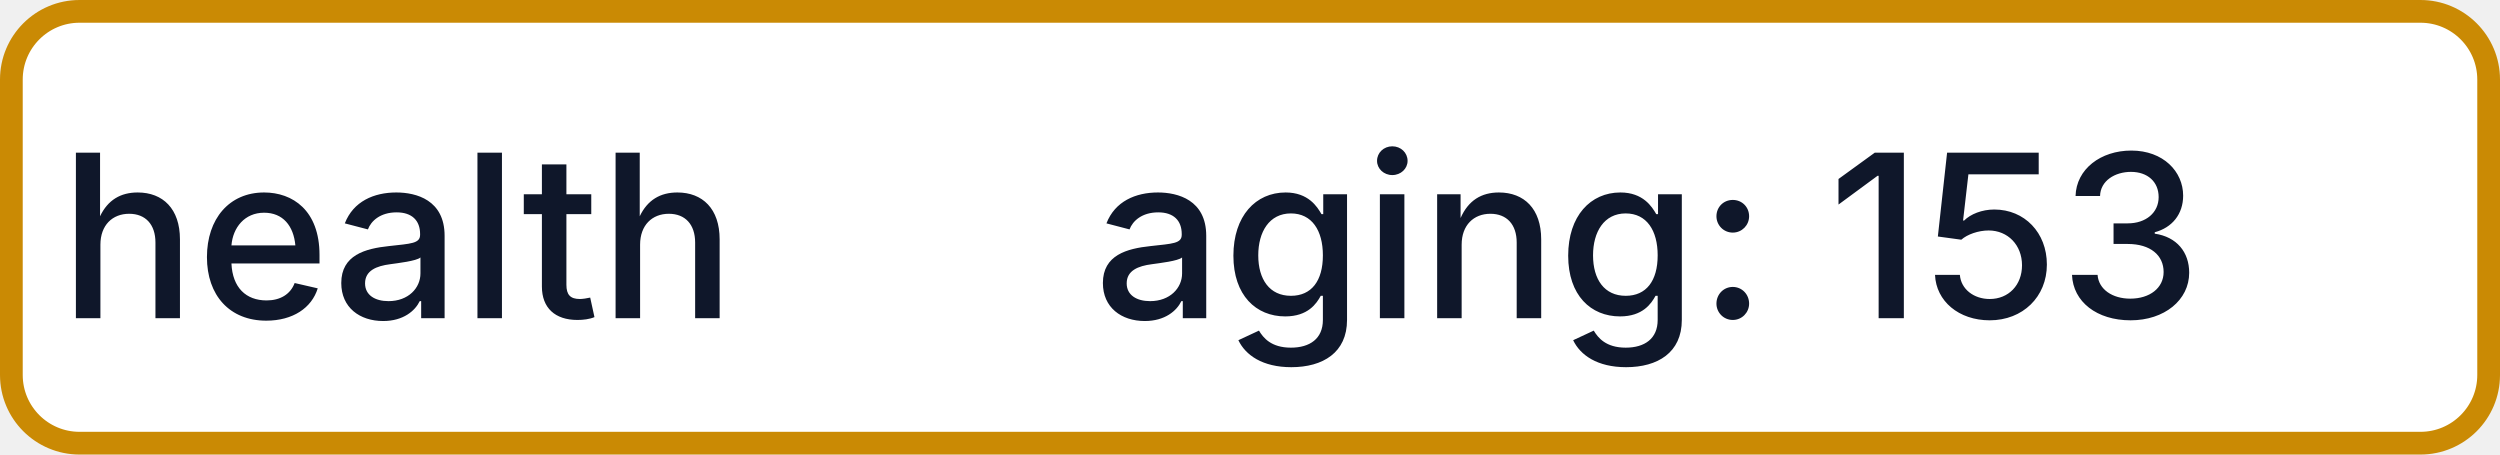
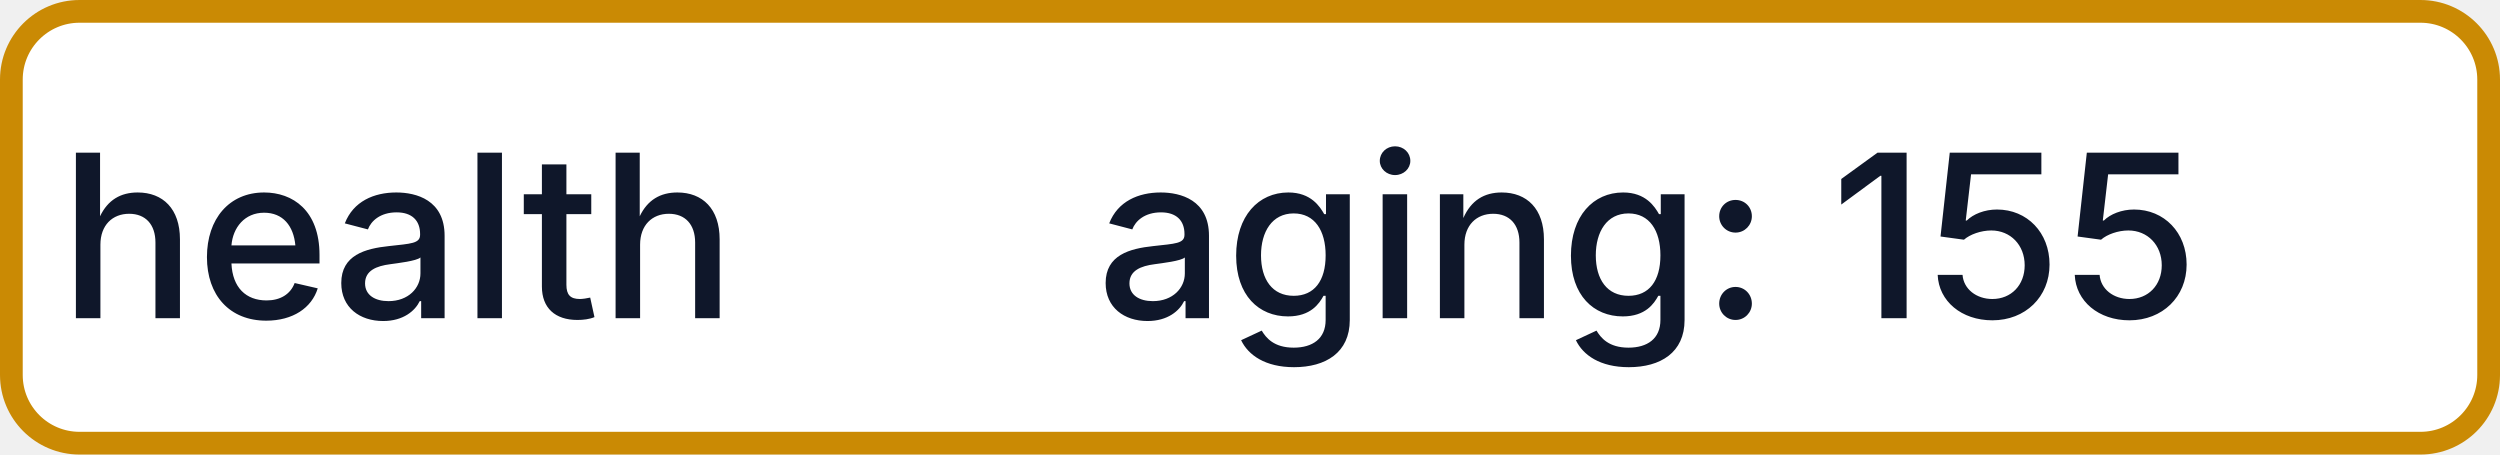
- <svg xmlns="http://www.w3.org/2000/svg" width="110" height="20" role="img" aria-label="health: aging: 153">
+ <svg xmlns="http://www.w3.org/2000/svg" width="110" height="20" role="img" aria-label="health: aging: 155">
  <rect x="0.5" y="0.5" width="109" height="19" rx="3" fill="#FFFFFF" stroke="#CA8A04" stroke-width="1" />
  <g fill="#0F172A" text-anchor="middle" font-family="-apple-system,BlinkMacSystemFont,Segoe UI,sans-serif" font-size="10" font-weight="500">
    <text x="17.5" y="14">health</text>
-     <text x="72.5" y="14" textLength="68" lengthAdjust="spacingAndGlyphs">aging: 153</text>
+     <text x="72.5" y="14" textLength="68" lengthAdjust="spacingAndGlyphs">aging: 155</text>
  </g>
</svg>
